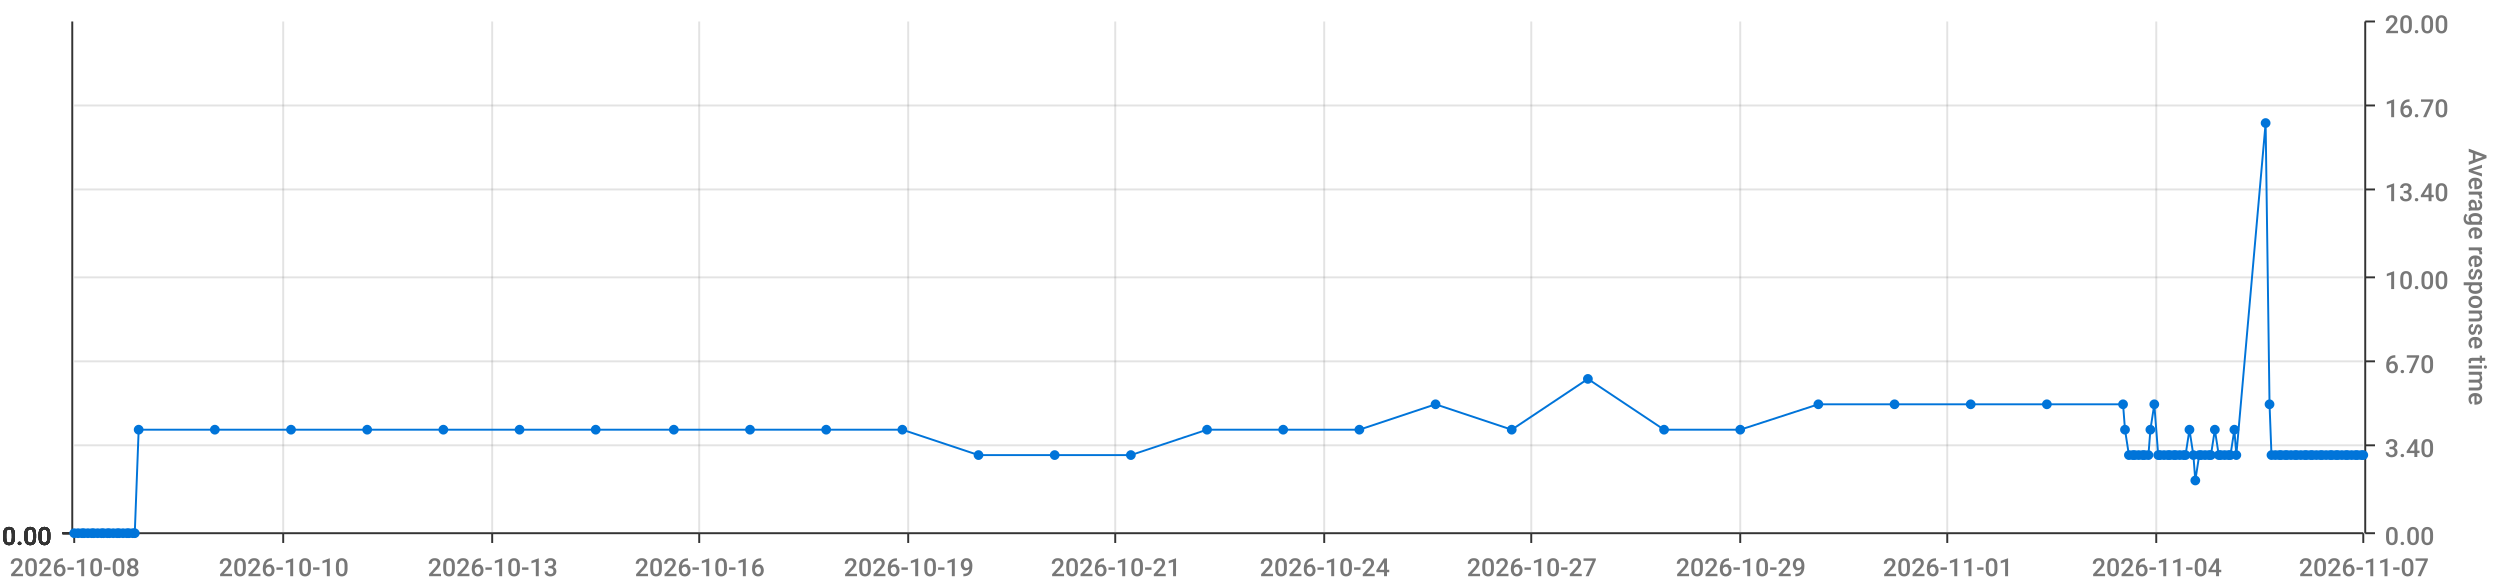
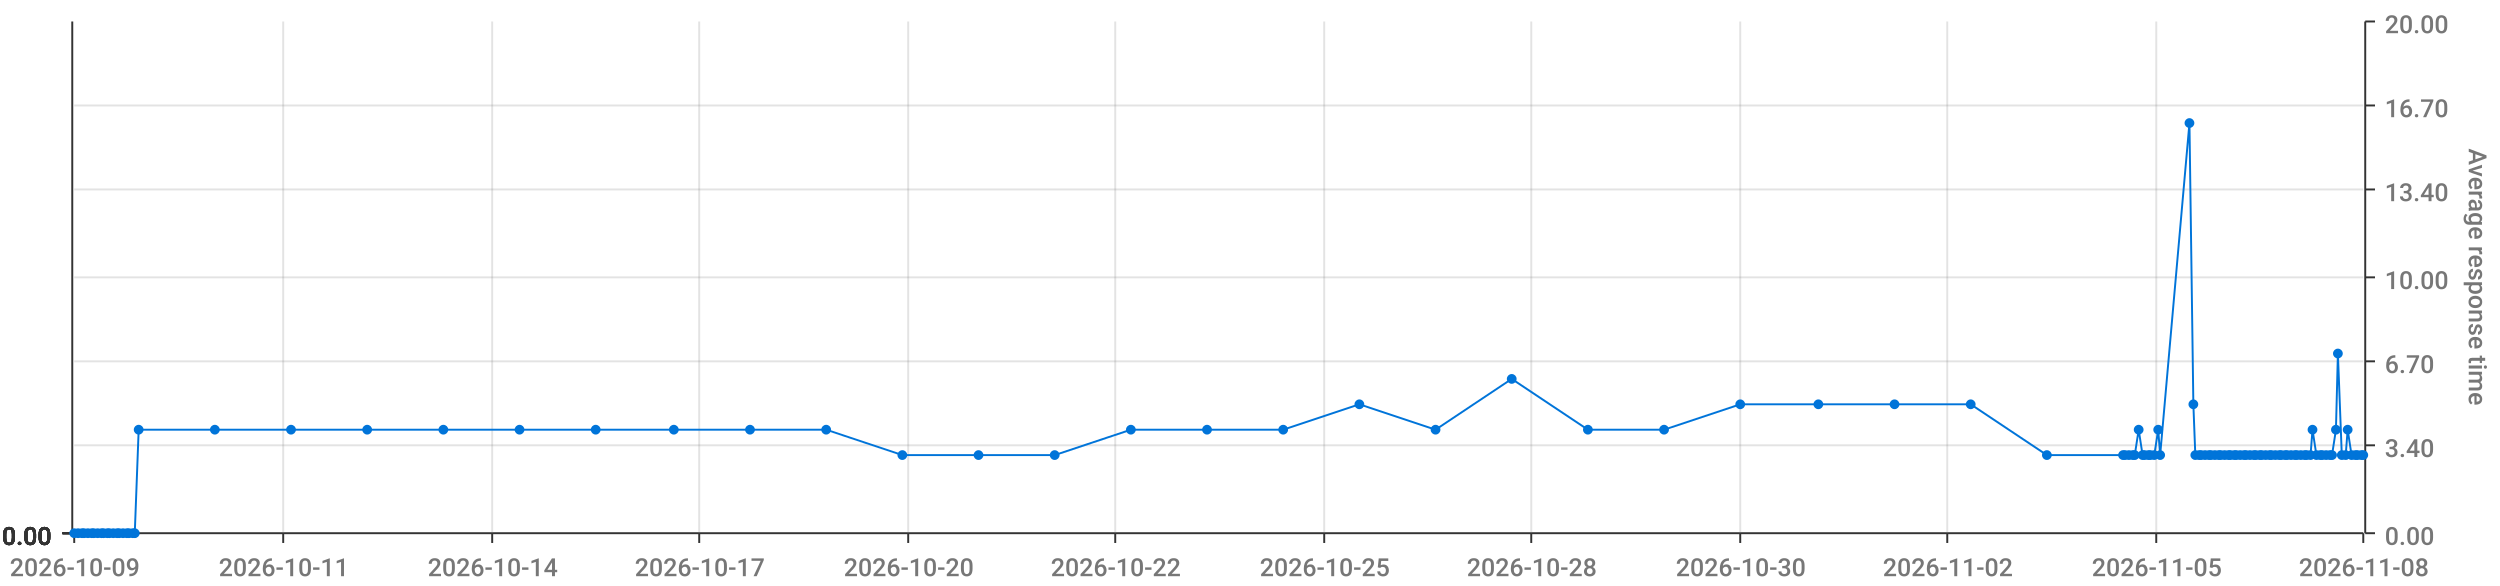
<svg xmlns="http://www.w3.org/2000/svg" viewBox="0 0 1280 300">
  <path d="M 0 0 L 1280 0 L 1280 300 L 0 300 L 0 0" style="stroke-width:0;stroke:rgba(255,255,255,1.0);fill:rgba(255,255,255,0.0)" />
  <path d="M 38 11 L 1210 11 L 1210 273 L 38 273 L 38 11" style="stroke-width:0;stroke:rgba(255,255,255,1.0);fill:rgba(255,255,255,0.0)" />
  <path d="M 38 273 L 1210 273" style="stroke-width:1;stroke:rgba(51,51,51,1.0);fill:rgba(255,255,255,0.0)" />
  <path d="M 38 273 L 38 278" style="stroke-width:1;stroke:rgba(51,51,51,1.0);fill:rgba(255,255,255,0.0)" />
-   <text x="5" y="295" style="stroke-width:0;stroke:none;fill:rgba(119,119,119,1.0);font-size:12.8px;font-family:'Roboto Medium',sans-serif">2026-10-08</text>
+   <text x="5" y="295" style="stroke-width:0;stroke:none;fill:rgba(119,119,119,1.0);font-size:12.8px;font-family:'Roboto Medium',sans-serif">2026-10-09</text>
  <path d="M 145 273 L 145 278" style="stroke-width:1;stroke:rgba(51,51,51,1.0);fill:rgba(255,255,255,0.0)" />
-   <text x="112" y="295" style="stroke-width:0;stroke:none;fill:rgba(119,119,119,1.0);font-size:12.8px;font-family:'Roboto Medium',sans-serif">2026-10-10</text>
+   <text x="112" y="295" style="stroke-width:0;stroke:none;fill:rgba(119,119,119,1.0);font-size:12.8px;font-family:'Roboto Medium',sans-serif">2026-10-11</text>
  <path d="M 252 273 L 252 278" style="stroke-width:1;stroke:rgba(51,51,51,1.0);fill:rgba(255,255,255,0.0)" />
-   <text x="219" y="295" style="stroke-width:0;stroke:none;fill:rgba(119,119,119,1.0);font-size:12.8px;font-family:'Roboto Medium',sans-serif">2026-10-13</text>
+   <text x="219" y="295" style="stroke-width:0;stroke:none;fill:rgba(119,119,119,1.0);font-size:12.8px;font-family:'Roboto Medium',sans-serif">2026-10-14</text>
  <path d="M 358 273 L 358 278" style="stroke-width:1;stroke:rgba(51,51,51,1.0);fill:rgba(255,255,255,0.0)" />
-   <text x="325" y="295" style="stroke-width:0;stroke:none;fill:rgba(119,119,119,1.0);font-size:12.8px;font-family:'Roboto Medium',sans-serif">2026-10-16</text>
+   <text x="325" y="295" style="stroke-width:0;stroke:none;fill:rgba(119,119,119,1.0);font-size:12.8px;font-family:'Roboto Medium',sans-serif">2026-10-17</text>
  <path d="M 465 273 L 465 278" style="stroke-width:1;stroke:rgba(51,51,51,1.0);fill:rgba(255,255,255,0.0)" />
-   <text x="432" y="295" style="stroke-width:0;stroke:none;fill:rgba(119,119,119,1.0);font-size:12.8px;font-family:'Roboto Medium',sans-serif">2026-10-19</text>
+   <text x="432" y="295" style="stroke-width:0;stroke:none;fill:rgba(119,119,119,1.0);font-size:12.8px;font-family:'Roboto Medium',sans-serif">2026-10-20</text>
  <path d="M 571 273 L 571 278" style="stroke-width:1;stroke:rgba(51,51,51,1.0);fill:rgba(255,255,255,0.0)" />
-   <text x="538" y="295" style="stroke-width:0;stroke:none;fill:rgba(119,119,119,1.0);font-size:12.8px;font-family:'Roboto Medium',sans-serif">2026-10-21</text>
+   <text x="538" y="295" style="stroke-width:0;stroke:none;fill:rgba(119,119,119,1.0);font-size:12.8px;font-family:'Roboto Medium',sans-serif">2026-10-22</text>
  <path d="M 678 273 L 678 278" style="stroke-width:1;stroke:rgba(51,51,51,1.0);fill:rgba(255,255,255,0.0)" />
-   <text x="645" y="295" style="stroke-width:0;stroke:none;fill:rgba(119,119,119,1.0);font-size:12.8px;font-family:'Roboto Medium',sans-serif">2026-10-24</text>
+   <text x="645" y="295" style="stroke-width:0;stroke:none;fill:rgba(119,119,119,1.0);font-size:12.8px;font-family:'Roboto Medium',sans-serif">2026-10-25</text>
  <path d="M 784 273 L 784 278" style="stroke-width:1;stroke:rgba(51,51,51,1.0);fill:rgba(255,255,255,0.0)" />
-   <text x="751" y="295" style="stroke-width:0;stroke:none;fill:rgba(119,119,119,1.0);font-size:12.8px;font-family:'Roboto Medium',sans-serif">2026-10-27</text>
+   <text x="751" y="295" style="stroke-width:0;stroke:none;fill:rgba(119,119,119,1.0);font-size:12.8px;font-family:'Roboto Medium',sans-serif">2026-10-28</text>
  <path d="M 891 273 L 891 278" style="stroke-width:1;stroke:rgba(51,51,51,1.0);fill:rgba(255,255,255,0.0)" />
-   <text x="858" y="295" style="stroke-width:0;stroke:none;fill:rgba(119,119,119,1.0);font-size:12.8px;font-family:'Roboto Medium',sans-serif">2026-10-29</text>
+   <text x="858" y="295" style="stroke-width:0;stroke:none;fill:rgba(119,119,119,1.0);font-size:12.8px;font-family:'Roboto Medium',sans-serif">2026-10-30</text>
  <path d="M 997 273 L 997 278" style="stroke-width:1;stroke:rgba(51,51,51,1.0);fill:rgba(255,255,255,0.0)" />
-   <text x="964" y="295" style="stroke-width:0;stroke:none;fill:rgba(119,119,119,1.0);font-size:12.8px;font-family:'Roboto Medium',sans-serif">2026-11-01</text>
+   <text x="964" y="295" style="stroke-width:0;stroke:none;fill:rgba(119,119,119,1.0);font-size:12.8px;font-family:'Roboto Medium',sans-serif">2026-11-02</text>
  <path d="M 1104 273 L 1104 278" style="stroke-width:1;stroke:rgba(51,51,51,1.0);fill:rgba(255,255,255,0.0)" />
-   <text x="1071" y="295" style="stroke-width:0;stroke:none;fill:rgba(119,119,119,1.0);font-size:12.8px;font-family:'Roboto Medium',sans-serif">2026-11-04</text>
+   <text x="1071" y="295" style="stroke-width:0;stroke:none;fill:rgba(119,119,119,1.0);font-size:12.8px;font-family:'Roboto Medium',sans-serif">2026-11-05</text>
  <path d="M 1210 273 L 1210 278" style="stroke-width:1;stroke:rgba(51,51,51,1.0);fill:rgba(255,255,255,0.0)" />
-   <text x="1177" y="295" style="stroke-width:0;stroke:none;fill:rgba(119,119,119,1.0);font-size:12.8px;font-family:'Roboto Medium',sans-serif">2026-11-07</text>
+   <text x="1177" y="295" style="stroke-width:0;stroke:none;fill:rgba(119,119,119,1.0);font-size:12.8px;font-family:'Roboto Medium',sans-serif">2026-11-08</text>
  <path d="M 145 273 L 145 11" style="stroke-width:1;stroke:rgba(119,119,119,0.2);fill:none" />
  <path d="M 252 273 L 252 11" style="stroke-width:1;stroke:rgba(119,119,119,0.2);fill:none" />
  <path d="M 358 273 L 358 11" style="stroke-width:1;stroke:rgba(119,119,119,0.2);fill:none" />
  <path d="M 465 273 L 465 11" style="stroke-width:1;stroke:rgba(119,119,119,0.2);fill:none" />
  <path d="M 571 273 L 571 11" style="stroke-width:1;stroke:rgba(119,119,119,0.2);fill:none" />
  <path d="M 678 273 L 678 11" style="stroke-width:1;stroke:rgba(119,119,119,0.2);fill:none" />
  <path d="M 784 273 L 784 11" style="stroke-width:1;stroke:rgba(119,119,119,0.2);fill:none" />
  <path d="M 891 273 L 891 11" style="stroke-width:1;stroke:rgba(119,119,119,0.2);fill:none" />
  <path d="M 997 273 L 997 11" style="stroke-width:1;stroke:rgba(119,119,119,0.2);fill:none" />
  <path d="M 1104 273 L 1104 11" style="stroke-width:1;stroke:rgba(119,119,119,0.2);fill:none" />
  <path d="M 1211 273 L 1211 11" style="stroke-width:1;stroke:rgba(51,51,51,1.0);fill:rgba(255,255,255,0.0)" />
  <path d="M 1211 273 L 1216 273" style="stroke-width:1;stroke:rgba(51,51,51,1.0);fill:rgba(255,255,255,0.0)" />
  <text x="1221" y="279" style="stroke-width:0;stroke:none;fill:rgba(119,119,119,1.0);font-size:12.8px;font-family:'Roboto Medium',sans-serif">0.00</text>
  <path d="M 1211 228 L 1216 228" style="stroke-width:1;stroke:rgba(51,51,51,1.0);fill:rgba(255,255,255,0.0)" />
  <text x="1221" y="234" style="stroke-width:0;stroke:none;fill:rgba(119,119,119,1.0);font-size:12.8px;font-family:'Roboto Medium',sans-serif">3.40</text>
  <path d="M 1211 185 L 1216 185" style="stroke-width:1;stroke:rgba(51,51,51,1.0);fill:rgba(255,255,255,0.0)" />
  <text x="1221" y="191" style="stroke-width:0;stroke:none;fill:rgba(119,119,119,1.0);font-size:12.8px;font-family:'Roboto Medium',sans-serif">6.70</text>
  <path d="M 1211 142 L 1216 142" style="stroke-width:1;stroke:rgba(51,51,51,1.0);fill:rgba(255,255,255,0.0)" />
  <text x="1221" y="148" style="stroke-width:0;stroke:none;fill:rgba(119,119,119,1.0);font-size:12.8px;font-family:'Roboto Medium',sans-serif">10.00</text>
  <path d="M 1211 97 L 1216 97" style="stroke-width:1;stroke:rgba(51,51,51,1.0);fill:rgba(255,255,255,0.0)" />
  <text x="1221" y="103" style="stroke-width:0;stroke:none;fill:rgba(119,119,119,1.0);font-size:12.8px;font-family:'Roboto Medium',sans-serif">13.40</text>
  <path d="M 1211 54 L 1216 54" style="stroke-width:1;stroke:rgba(51,51,51,1.0);fill:rgba(255,255,255,0.0)" />
  <text x="1221" y="60" style="stroke-width:0;stroke:none;fill:rgba(119,119,119,1.0);font-size:12.8px;font-family:'Roboto Medium',sans-serif">16.70</text>
  <path d="M 1211 11 L 1216 11" style="stroke-width:1;stroke:rgba(51,51,51,1.0);fill:rgba(255,255,255,0.0)" />
  <text x="1221" y="17" style="stroke-width:0;stroke:none;fill:rgba(119,119,119,1.0);font-size:12.8px;font-family:'Roboto Medium',sans-serif">20.00</text>
  <text x="1264" y="76" style="stroke-width:0;stroke:none;fill:rgba(119,119,119,1.0);font-size:12.8px;font-family:'Roboto Medium',sans-serif" transform="rotate(90.00,1264,76)">Average response time</text>
  <path d="M 38 273 L 1210 273" style="stroke-width:0;stroke:rgba(255,255,255,0.0);fill:none" />
  <path d="M 38 228 L 1210 228" style="stroke-width:1;stroke:rgba(119,119,119,0.2);fill:none" />
  <path d="M 38 185 L 1210 185" style="stroke-width:1;stroke:rgba(119,119,119,0.2);fill:none" />
  <path d="M 38 142 L 1210 142" style="stroke-width:1;stroke:rgba(119,119,119,0.2);fill:none" />
  <path d="M 38 97 L 1210 97" style="stroke-width:1;stroke:rgba(119,119,119,0.2);fill:none" />
  <path d="M 38 54 L 1210 54" style="stroke-width:1;stroke:rgba(119,119,119,0.2);fill:none" />
  <path d="M 37 273 L 37 11" style="stroke-width:1;stroke:rgba(51,51,51,1.0);fill:rgba(255,255,255,0.0)" />
  <path d="M 37 273 L 32 273" style="stroke-width:1;stroke:rgba(51,51,51,1.0);fill:rgba(255,255,255,0.0)" />
  <text x="1" y="279" style="stroke-width:0;stroke:none;fill:rgba(51,51,51,1.0);font-size:12.8px;font-family:'Roboto Medium',sans-serif">0.00</text>
  <path d="M 37 273 L 32 273" style="stroke-width:1;stroke:rgba(51,51,51,1.0);fill:rgba(255,255,255,0.0)" />
  <text x="1" y="279" style="stroke-width:0;stroke:none;fill:rgba(51,51,51,1.0);font-size:12.8px;font-family:'Roboto Medium',sans-serif">0.00</text>
  <path d="M 37 273 L 32 273" style="stroke-width:1;stroke:rgba(51,51,51,1.0);fill:rgba(255,255,255,0.0)" />
  <text x="1" y="279" style="stroke-width:0;stroke:none;fill:rgba(51,51,51,1.0);font-size:12.8px;font-family:'Roboto Medium',sans-serif">0.00</text>
  <path d="M 37 273 L 32 273" style="stroke-width:1;stroke:rgba(51,51,51,1.0);fill:rgba(255,255,255,0.0)" />
  <text x="1" y="279" style="stroke-width:0;stroke:none;fill:rgba(51,51,51,1.0);font-size:12.8px;font-family:'Roboto Medium',sans-serif">0.00</text>
  <path d="M 37 273 L 32 273" style="stroke-width:1;stroke:rgba(51,51,51,1.0);fill:rgba(255,255,255,0.0)" />
  <text x="1" y="279" style="stroke-width:0;stroke:none;fill:rgba(51,51,51,1.0);font-size:12.8px;font-family:'Roboto Medium',sans-serif">0.00</text>
  <path d="M 37 273 L 32 273" style="stroke-width:1;stroke:rgba(51,51,51,1.0);fill:rgba(255,255,255,0.0)" />
  <text x="1" y="279" style="stroke-width:0;stroke:none;fill:rgba(51,51,51,1.0);font-size:12.8px;font-family:'Roboto Medium',sans-serif">0.00</text>
  <path d="M 37 273 L 32 273" style="stroke-width:1;stroke:rgba(51,51,51,1.0);fill:rgba(255,255,255,0.0)" />
  <text x="1" y="279" style="stroke-width:0;stroke:none;fill:rgba(51,51,51,1.0);font-size:12.8px;font-family:'Roboto Medium',sans-serif">0.00</text>
  <path d="M 38 273 L 1210 273" style="stroke-width:0;stroke:rgba(255,255,255,0.0);fill:none" />
  <path d="M 38 273 L 1210 273" style="stroke-width:0;stroke:rgba(255,255,255,0.0);fill:none" />
  <path d="M 38 273 L 1210 273" style="stroke-width:0;stroke:rgba(255,255,255,0.0);fill:none" />
  <path d="M 38 273 L 1210 273" style="stroke-width:0;stroke:rgba(255,255,255,0.0);fill:none" />
  <path d="M 38 273 L 1210 273" style="stroke-width:0;stroke:rgba(255,255,255,0.0);fill:none" />
  <path d="M 38 273 L 1210 273" style="stroke-width:0;stroke:rgba(255,255,255,0.0);fill:none" />
-   <path d="M 38 273 L 40 273 L 42 273 L 43 273 L 45 273 L 47 273 L 48 273 L 50 273 L 52 273 L 53 273 L 55 273 L 56 273 L 58 273 L 60 273 L 61 273 L 63 273 L 65 273 L 66 273 L 68 273 L 69 273 L 71 220 L 110 220 L 149 220 L 188 220 L 227 220 L 266 220 L 305 220 L 345 220 L 384 220 L 423 220 L 462 220 L 501 233 L 540 233 L 579 233 L 618 220 L 657 220 L 696 220 L 735 207 L 774 220 L 813 194 L 852 220 L 891 220 L 931 207 L 970 207 L 1009 207 L 1048 207 L 1087 207 L 1088 220 L 1090 233 L 1092 233 L 1093 233 L 1095 233 L 1097 233 L 1098 233 L 1100 233 L 1101 220 L 1103 207 L 1105 233 L 1106 233 L 1108 233 L 1110 233 L 1111 233 L 1113 233 L 1114 233 L 1116 233 L 1118 233 L 1119 233 L 1121 220 L 1123 233 L 1124 246 L 1126 233 L 1127 233 L 1129 233 L 1131 233 L 1132 233 L 1134 220 L 1136 233 L 1137 233 L 1139 233 L 1141 233 L 1142 233 L 1144 220 L 1145 233 L 1160 63 L 1162 207 L 1163 233 L 1165 233 L 1167 233 L 1168 233 L 1170 233 L 1171 233 L 1173 233 L 1175 233 L 1176 233 L 1178 233 L 1180 233 L 1181 233 L 1183 233 L 1184 233 L 1186 233 L 1188 233 L 1189 233 L 1191 233 L 1193 233 L 1194 233 L 1196 233 L 1197 233 L 1199 233 L 1201 233 L 1202 233 L 1204 233 L 1206 233 L 1207 233 L 1209 233 L 1210 233" style="stroke-width:1;stroke:rgba(0,116,217,1.0);fill:rgba(255,255,255,0.0)" />
+   <path d="M 38 273 L 40 273 L 42 273 L 43 273 L 45 273 L 47 273 L 48 273 L 50 273 L 52 273 L 53 273 L 55 273 L 56 273 L 58 273 L 60 273 L 61 273 L 63 273 L 65 273 L 66 273 L 68 273 L 69 273 L 71 220 L 110 220 L 149 220 L 188 220 L 227 220 L 266 220 L 305 220 L 345 220 L 384 220 L 423 220 L 462 233 L 501 233 L 540 233 L 579 220 L 618 220 L 657 220 L 696 207 L 735 220 L 774 194 L 813 220 L 852 220 L 891 207 L 931 207 L 970 207 L 1009 207 L 1048 233 L 1087 233 L 1088 233 L 1090 233 L 1092 233 L 1093 233 L 1095 220 L 1097 233 L 1098 233 L 1100 233 L 1101 233 L 1103 233 L 1105 220 L 1106 233 L 1121 63 L 1123 207 L 1124 233 L 1126 233 L 1127 233 L 1129 233 L 1131 233 L 1132 233 L 1134 233 L 1136 233 L 1137 233 L 1139 233 L 1141 233 L 1142 233 L 1144 233 L 1145 233 L 1147 233 L 1149 233 L 1150 233 L 1152 233 L 1154 233 L 1155 233 L 1157 233 L 1158 233 L 1160 233 L 1162 233 L 1163 233 L 1165 233 L 1167 233 L 1168 233 L 1170 233 L 1171 233 L 1173 233 L 1175 233 L 1176 233 L 1178 233 L 1180 233 L 1181 233 L 1183 233 L 1184 220 L 1186 233 L 1188 233 L 1189 233 L 1191 233 L 1193 233 L 1194 233 L 1196 220 L 1197 181 L 1199 233 L 1201 233 L 1202 220 L 1204 233 L 1206 233 L 1207 233 L 1209 233 L 1210 233" style="stroke-width:1;stroke:rgba(0,116,217,1.0);fill:rgba(255,255,255,0.0)" />
  <circle cx="38" cy="273" r="2" style="stroke-width:1;stroke:rgba(0,116,217,1.0);fill:rgba(0,116,217,1.0)" />
  <path d="" style="stroke-width:1;stroke:rgba(0,116,217,1.0);fill:rgba(0,116,217,1.0)" />
  <circle cx="40" cy="273" r="2" style="stroke-width:1;stroke:rgba(0,116,217,1.0);fill:rgba(0,116,217,1.0)" />
  <path d="" style="stroke-width:1;stroke:rgba(0,116,217,1.0);fill:rgba(0,116,217,1.0)" />
  <circle cx="42" cy="273" r="2" style="stroke-width:1;stroke:rgba(0,116,217,1.0);fill:rgba(0,116,217,1.0)" />
  <path d="" style="stroke-width:1;stroke:rgba(0,116,217,1.0);fill:rgba(0,116,217,1.0)" />
  <circle cx="43" cy="273" r="2" style="stroke-width:1;stroke:rgba(0,116,217,1.0);fill:rgba(0,116,217,1.0)" />
  <path d="" style="stroke-width:1;stroke:rgba(0,116,217,1.0);fill:rgba(0,116,217,1.0)" />
  <circle cx="45" cy="273" r="2" style="stroke-width:1;stroke:rgba(0,116,217,1.0);fill:rgba(0,116,217,1.0)" />
  <path d="" style="stroke-width:1;stroke:rgba(0,116,217,1.0);fill:rgba(0,116,217,1.0)" />
  <circle cx="47" cy="273" r="2" style="stroke-width:1;stroke:rgba(0,116,217,1.0);fill:rgba(0,116,217,1.0)" />
  <path d="" style="stroke-width:1;stroke:rgba(0,116,217,1.0);fill:rgba(0,116,217,1.0)" />
  <circle cx="48" cy="273" r="2" style="stroke-width:1;stroke:rgba(0,116,217,1.0);fill:rgba(0,116,217,1.0)" />
  <path d="" style="stroke-width:1;stroke:rgba(0,116,217,1.0);fill:rgba(0,116,217,1.0)" />
  <circle cx="50" cy="273" r="2" style="stroke-width:1;stroke:rgba(0,116,217,1.0);fill:rgba(0,116,217,1.0)" />
  <path d="" style="stroke-width:1;stroke:rgba(0,116,217,1.0);fill:rgba(0,116,217,1.0)" />
  <circle cx="52" cy="273" r="2" style="stroke-width:1;stroke:rgba(0,116,217,1.0);fill:rgba(0,116,217,1.0)" />
  <path d="" style="stroke-width:1;stroke:rgba(0,116,217,1.0);fill:rgba(0,116,217,1.0)" />
  <circle cx="53" cy="273" r="2" style="stroke-width:1;stroke:rgba(0,116,217,1.0);fill:rgba(0,116,217,1.0)" />
  <path d="" style="stroke-width:1;stroke:rgba(0,116,217,1.0);fill:rgba(0,116,217,1.0)" />
  <circle cx="55" cy="273" r="2" style="stroke-width:1;stroke:rgba(0,116,217,1.0);fill:rgba(0,116,217,1.0)" />
  <path d="" style="stroke-width:1;stroke:rgba(0,116,217,1.0);fill:rgba(0,116,217,1.0)" />
  <circle cx="56" cy="273" r="2" style="stroke-width:1;stroke:rgba(0,116,217,1.0);fill:rgba(0,116,217,1.0)" />
  <path d="" style="stroke-width:1;stroke:rgba(0,116,217,1.0);fill:rgba(0,116,217,1.0)" />
  <circle cx="58" cy="273" r="2" style="stroke-width:1;stroke:rgba(0,116,217,1.0);fill:rgba(0,116,217,1.0)" />
  <path d="" style="stroke-width:1;stroke:rgba(0,116,217,1.0);fill:rgba(0,116,217,1.0)" />
  <circle cx="60" cy="273" r="2" style="stroke-width:1;stroke:rgba(0,116,217,1.0);fill:rgba(0,116,217,1.0)" />
  <path d="" style="stroke-width:1;stroke:rgba(0,116,217,1.0);fill:rgba(0,116,217,1.0)" />
  <circle cx="61" cy="273" r="2" style="stroke-width:1;stroke:rgba(0,116,217,1.0);fill:rgba(0,116,217,1.0)" />
  <path d="" style="stroke-width:1;stroke:rgba(0,116,217,1.0);fill:rgba(0,116,217,1.0)" />
  <circle cx="63" cy="273" r="2" style="stroke-width:1;stroke:rgba(0,116,217,1.0);fill:rgba(0,116,217,1.0)" />
  <path d="" style="stroke-width:1;stroke:rgba(0,116,217,1.0);fill:rgba(0,116,217,1.0)" />
  <circle cx="65" cy="273" r="2" style="stroke-width:1;stroke:rgba(0,116,217,1.0);fill:rgba(0,116,217,1.0)" />
  <path d="" style="stroke-width:1;stroke:rgba(0,116,217,1.0);fill:rgba(0,116,217,1.0)" />
  <circle cx="66" cy="273" r="2" style="stroke-width:1;stroke:rgba(0,116,217,1.0);fill:rgba(0,116,217,1.0)" />
  <path d="" style="stroke-width:1;stroke:rgba(0,116,217,1.0);fill:rgba(0,116,217,1.0)" />
  <circle cx="68" cy="273" r="2" style="stroke-width:1;stroke:rgba(0,116,217,1.0);fill:rgba(0,116,217,1.0)" />
  <path d="" style="stroke-width:1;stroke:rgba(0,116,217,1.0);fill:rgba(0,116,217,1.0)" />
  <circle cx="69" cy="273" r="2" style="stroke-width:1;stroke:rgba(0,116,217,1.0);fill:rgba(0,116,217,1.0)" />
  <path d="" style="stroke-width:1;stroke:rgba(0,116,217,1.0);fill:rgba(0,116,217,1.0)" />
  <circle cx="71" cy="220" r="2" style="stroke-width:1;stroke:rgba(0,116,217,1.0);fill:rgba(0,116,217,1.0)" />
  <path d="" style="stroke-width:1;stroke:rgba(0,116,217,1.0);fill:rgba(0,116,217,1.0)" />
  <circle cx="110" cy="220" r="2" style="stroke-width:1;stroke:rgba(0,116,217,1.0);fill:rgba(0,116,217,1.0)" />
  <path d="" style="stroke-width:1;stroke:rgba(0,116,217,1.0);fill:rgba(0,116,217,1.0)" />
  <circle cx="149" cy="220" r="2" style="stroke-width:1;stroke:rgba(0,116,217,1.0);fill:rgba(0,116,217,1.0)" />
  <path d="" style="stroke-width:1;stroke:rgba(0,116,217,1.0);fill:rgba(0,116,217,1.0)" />
  <circle cx="188" cy="220" r="2" style="stroke-width:1;stroke:rgba(0,116,217,1.0);fill:rgba(0,116,217,1.0)" />
  <path d="" style="stroke-width:1;stroke:rgba(0,116,217,1.0);fill:rgba(0,116,217,1.0)" />
  <circle cx="227" cy="220" r="2" style="stroke-width:1;stroke:rgba(0,116,217,1.0);fill:rgba(0,116,217,1.0)" />
  <path d="" style="stroke-width:1;stroke:rgba(0,116,217,1.0);fill:rgba(0,116,217,1.0)" />
  <circle cx="266" cy="220" r="2" style="stroke-width:1;stroke:rgba(0,116,217,1.0);fill:rgba(0,116,217,1.0)" />
  <path d="" style="stroke-width:1;stroke:rgba(0,116,217,1.0);fill:rgba(0,116,217,1.0)" />
  <circle cx="305" cy="220" r="2" style="stroke-width:1;stroke:rgba(0,116,217,1.0);fill:rgba(0,116,217,1.0)" />
  <path d="" style="stroke-width:1;stroke:rgba(0,116,217,1.0);fill:rgba(0,116,217,1.0)" />
  <circle cx="345" cy="220" r="2" style="stroke-width:1;stroke:rgba(0,116,217,1.0);fill:rgba(0,116,217,1.0)" />
  <path d="" style="stroke-width:1;stroke:rgba(0,116,217,1.0);fill:rgba(0,116,217,1.0)" />
  <circle cx="384" cy="220" r="2" style="stroke-width:1;stroke:rgba(0,116,217,1.0);fill:rgba(0,116,217,1.0)" />
  <path d="" style="stroke-width:1;stroke:rgba(0,116,217,1.0);fill:rgba(0,116,217,1.0)" />
  <circle cx="423" cy="220" r="2" style="stroke-width:1;stroke:rgba(0,116,217,1.0);fill:rgba(0,116,217,1.0)" />
  <path d="" style="stroke-width:1;stroke:rgba(0,116,217,1.0);fill:rgba(0,116,217,1.0)" />
-   <circle cx="462" cy="220" r="2" style="stroke-width:1;stroke:rgba(0,116,217,1.0);fill:rgba(0,116,217,1.0)" />
+   <circle cx="462" cy="233" r="2" style="stroke-width:1;stroke:rgba(0,116,217,1.0);fill:rgba(0,116,217,1.0)" />
  <path d="" style="stroke-width:1;stroke:rgba(0,116,217,1.0);fill:rgba(0,116,217,1.0)" />
  <circle cx="501" cy="233" r="2" style="stroke-width:1;stroke:rgba(0,116,217,1.0);fill:rgba(0,116,217,1.0)" />
  <path d="" style="stroke-width:1;stroke:rgba(0,116,217,1.0);fill:rgba(0,116,217,1.0)" />
  <circle cx="540" cy="233" r="2" style="stroke-width:1;stroke:rgba(0,116,217,1.0);fill:rgba(0,116,217,1.0)" />
  <path d="" style="stroke-width:1;stroke:rgba(0,116,217,1.0);fill:rgba(0,116,217,1.0)" />
-   <circle cx="579" cy="233" r="2" style="stroke-width:1;stroke:rgba(0,116,217,1.0);fill:rgba(0,116,217,1.0)" />
+   <circle cx="579" cy="220" r="2" style="stroke-width:1;stroke:rgba(0,116,217,1.0);fill:rgba(0,116,217,1.0)" />
  <path d="" style="stroke-width:1;stroke:rgba(0,116,217,1.0);fill:rgba(0,116,217,1.0)" />
  <circle cx="618" cy="220" r="2" style="stroke-width:1;stroke:rgba(0,116,217,1.0);fill:rgba(0,116,217,1.0)" />
  <path d="" style="stroke-width:1;stroke:rgba(0,116,217,1.0);fill:rgba(0,116,217,1.0)" />
  <circle cx="657" cy="220" r="2" style="stroke-width:1;stroke:rgba(0,116,217,1.0);fill:rgba(0,116,217,1.0)" />
  <path d="" style="stroke-width:1;stroke:rgba(0,116,217,1.0);fill:rgba(0,116,217,1.0)" />
-   <circle cx="696" cy="220" r="2" style="stroke-width:1;stroke:rgba(0,116,217,1.0);fill:rgba(0,116,217,1.0)" />
-   <path d="" style="stroke-width:1;stroke:rgba(0,116,217,1.0);fill:rgba(0,116,217,1.0)" />
-   <circle cx="735" cy="207" r="2" style="stroke-width:1;stroke:rgba(0,116,217,1.0);fill:rgba(0,116,217,1.0)" />
-   <path d="" style="stroke-width:1;stroke:rgba(0,116,217,1.0);fill:rgba(0,116,217,1.0)" />
-   <circle cx="774" cy="220" r="2" style="stroke-width:1;stroke:rgba(0,116,217,1.0);fill:rgba(0,116,217,1.0)" />
-   <path d="" style="stroke-width:1;stroke:rgba(0,116,217,1.0);fill:rgba(0,116,217,1.0)" />
-   <circle cx="813" cy="194" r="2" style="stroke-width:1;stroke:rgba(0,116,217,1.0);fill:rgba(0,116,217,1.0)" />
+   <circle cx="696" cy="207" r="2" style="stroke-width:1;stroke:rgba(0,116,217,1.0);fill:rgba(0,116,217,1.0)" />
+   <path d="" style="stroke-width:1;stroke:rgba(0,116,217,1.0);fill:rgba(0,116,217,1.0)" />
+   <circle cx="735" cy="220" r="2" style="stroke-width:1;stroke:rgba(0,116,217,1.0);fill:rgba(0,116,217,1.0)" />
+   <path d="" style="stroke-width:1;stroke:rgba(0,116,217,1.0);fill:rgba(0,116,217,1.0)" />
+   <circle cx="774" cy="194" r="2" style="stroke-width:1;stroke:rgba(0,116,217,1.0);fill:rgba(0,116,217,1.0)" />
+   <path d="" style="stroke-width:1;stroke:rgba(0,116,217,1.0);fill:rgba(0,116,217,1.0)" />
+   <circle cx="813" cy="220" r="2" style="stroke-width:1;stroke:rgba(0,116,217,1.0);fill:rgba(0,116,217,1.0)" />
  <path d="" style="stroke-width:1;stroke:rgba(0,116,217,1.0);fill:rgba(0,116,217,1.0)" />
  <circle cx="852" cy="220" r="2" style="stroke-width:1;stroke:rgba(0,116,217,1.0);fill:rgba(0,116,217,1.0)" />
  <path d="" style="stroke-width:1;stroke:rgba(0,116,217,1.0);fill:rgba(0,116,217,1.0)" />
-   <circle cx="891" cy="220" r="2" style="stroke-width:1;stroke:rgba(0,116,217,1.0);fill:rgba(0,116,217,1.0)" />
+   <circle cx="891" cy="207" r="2" style="stroke-width:1;stroke:rgba(0,116,217,1.0);fill:rgba(0,116,217,1.0)" />
  <path d="" style="stroke-width:1;stroke:rgba(0,116,217,1.0);fill:rgba(0,116,217,1.0)" />
  <circle cx="931" cy="207" r="2" style="stroke-width:1;stroke:rgba(0,116,217,1.0);fill:rgba(0,116,217,1.0)" />
  <path d="" style="stroke-width:1;stroke:rgba(0,116,217,1.0);fill:rgba(0,116,217,1.0)" />
  <circle cx="970" cy="207" r="2" style="stroke-width:1;stroke:rgba(0,116,217,1.0);fill:rgba(0,116,217,1.0)" />
  <path d="" style="stroke-width:1;stroke:rgba(0,116,217,1.0);fill:rgba(0,116,217,1.0)" />
  <circle cx="1009" cy="207" r="2" style="stroke-width:1;stroke:rgba(0,116,217,1.0);fill:rgba(0,116,217,1.0)" />
  <path d="" style="stroke-width:1;stroke:rgba(0,116,217,1.0);fill:rgba(0,116,217,1.0)" />
-   <circle cx="1048" cy="207" r="2" style="stroke-width:1;stroke:rgba(0,116,217,1.0);fill:rgba(0,116,217,1.0)" />
-   <path d="" style="stroke-width:1;stroke:rgba(0,116,217,1.0);fill:rgba(0,116,217,1.0)" />
-   <circle cx="1087" cy="207" r="2" style="stroke-width:1;stroke:rgba(0,116,217,1.0);fill:rgba(0,116,217,1.0)" />
-   <path d="" style="stroke-width:1;stroke:rgba(0,116,217,1.0);fill:rgba(0,116,217,1.0)" />
-   <circle cx="1088" cy="220" r="2" style="stroke-width:1;stroke:rgba(0,116,217,1.0);fill:rgba(0,116,217,1.0)" />
+   <circle cx="1048" cy="233" r="2" style="stroke-width:1;stroke:rgba(0,116,217,1.0);fill:rgba(0,116,217,1.0)" />
+   <path d="" style="stroke-width:1;stroke:rgba(0,116,217,1.0);fill:rgba(0,116,217,1.0)" />
+   <circle cx="1087" cy="233" r="2" style="stroke-width:1;stroke:rgba(0,116,217,1.0);fill:rgba(0,116,217,1.0)" />
+   <path d="" style="stroke-width:1;stroke:rgba(0,116,217,1.0);fill:rgba(0,116,217,1.0)" />
+   <circle cx="1088" cy="233" r="2" style="stroke-width:1;stroke:rgba(0,116,217,1.0);fill:rgba(0,116,217,1.0)" />
  <path d="" style="stroke-width:1;stroke:rgba(0,116,217,1.0);fill:rgba(0,116,217,1.0)" />
  <circle cx="1090" cy="233" r="2" style="stroke-width:1;stroke:rgba(0,116,217,1.0);fill:rgba(0,116,217,1.0)" />
  <path d="" style="stroke-width:1;stroke:rgba(0,116,217,1.0);fill:rgba(0,116,217,1.0)" />
  <circle cx="1092" cy="233" r="2" style="stroke-width:1;stroke:rgba(0,116,217,1.0);fill:rgba(0,116,217,1.0)" />
  <path d="" style="stroke-width:1;stroke:rgba(0,116,217,1.0);fill:rgba(0,116,217,1.0)" />
  <circle cx="1093" cy="233" r="2" style="stroke-width:1;stroke:rgba(0,116,217,1.0);fill:rgba(0,116,217,1.0)" />
  <path d="" style="stroke-width:1;stroke:rgba(0,116,217,1.0);fill:rgba(0,116,217,1.0)" />
-   <circle cx="1095" cy="233" r="2" style="stroke-width:1;stroke:rgba(0,116,217,1.0);fill:rgba(0,116,217,1.0)" />
+   <circle cx="1095" cy="220" r="2" style="stroke-width:1;stroke:rgba(0,116,217,1.0);fill:rgba(0,116,217,1.0)" />
  <path d="" style="stroke-width:1;stroke:rgba(0,116,217,1.0);fill:rgba(0,116,217,1.0)" />
  <circle cx="1097" cy="233" r="2" style="stroke-width:1;stroke:rgba(0,116,217,1.0);fill:rgba(0,116,217,1.0)" />
  <path d="" style="stroke-width:1;stroke:rgba(0,116,217,1.0);fill:rgba(0,116,217,1.0)" />
  <circle cx="1098" cy="233" r="2" style="stroke-width:1;stroke:rgba(0,116,217,1.0);fill:rgba(0,116,217,1.0)" />
  <path d="" style="stroke-width:1;stroke:rgba(0,116,217,1.0);fill:rgba(0,116,217,1.0)" />
  <circle cx="1100" cy="233" r="2" style="stroke-width:1;stroke:rgba(0,116,217,1.0);fill:rgba(0,116,217,1.0)" />
  <path d="" style="stroke-width:1;stroke:rgba(0,116,217,1.0);fill:rgba(0,116,217,1.0)" />
-   <circle cx="1101" cy="220" r="2" style="stroke-width:1;stroke:rgba(0,116,217,1.0);fill:rgba(0,116,217,1.0)" />
-   <path d="" style="stroke-width:1;stroke:rgba(0,116,217,1.0);fill:rgba(0,116,217,1.0)" />
-   <circle cx="1103" cy="207" r="2" style="stroke-width:1;stroke:rgba(0,116,217,1.0);fill:rgba(0,116,217,1.0)" />
-   <path d="" style="stroke-width:1;stroke:rgba(0,116,217,1.0);fill:rgba(0,116,217,1.0)" />
-   <circle cx="1105" cy="233" r="2" style="stroke-width:1;stroke:rgba(0,116,217,1.0);fill:rgba(0,116,217,1.0)" />
+   <circle cx="1101" cy="233" r="2" style="stroke-width:1;stroke:rgba(0,116,217,1.0);fill:rgba(0,116,217,1.0)" />
+   <path d="" style="stroke-width:1;stroke:rgba(0,116,217,1.0);fill:rgba(0,116,217,1.0)" />
+   <circle cx="1103" cy="233" r="2" style="stroke-width:1;stroke:rgba(0,116,217,1.0);fill:rgba(0,116,217,1.0)" />
+   <path d="" style="stroke-width:1;stroke:rgba(0,116,217,1.0);fill:rgba(0,116,217,1.0)" />
+   <circle cx="1105" cy="220" r="2" style="stroke-width:1;stroke:rgba(0,116,217,1.0);fill:rgba(0,116,217,1.0)" />
  <path d="" style="stroke-width:1;stroke:rgba(0,116,217,1.0);fill:rgba(0,116,217,1.0)" />
  <circle cx="1106" cy="233" r="2" style="stroke-width:1;stroke:rgba(0,116,217,1.0);fill:rgba(0,116,217,1.0)" />
  <path d="" style="stroke-width:1;stroke:rgba(0,116,217,1.0);fill:rgba(0,116,217,1.0)" />
-   <circle cx="1108" cy="233" r="2" style="stroke-width:1;stroke:rgba(0,116,217,1.0);fill:rgba(0,116,217,1.0)" />
-   <path d="" style="stroke-width:1;stroke:rgba(0,116,217,1.0);fill:rgba(0,116,217,1.0)" />
-   <circle cx="1110" cy="233" r="2" style="stroke-width:1;stroke:rgba(0,116,217,1.0);fill:rgba(0,116,217,1.0)" />
-   <path d="" style="stroke-width:1;stroke:rgba(0,116,217,1.0);fill:rgba(0,116,217,1.0)" />
-   <circle cx="1111" cy="233" r="2" style="stroke-width:1;stroke:rgba(0,116,217,1.0);fill:rgba(0,116,217,1.0)" />
-   <path d="" style="stroke-width:1;stroke:rgba(0,116,217,1.0);fill:rgba(0,116,217,1.0)" />
-   <circle cx="1113" cy="233" r="2" style="stroke-width:1;stroke:rgba(0,116,217,1.0);fill:rgba(0,116,217,1.0)" />
-   <path d="" style="stroke-width:1;stroke:rgba(0,116,217,1.0);fill:rgba(0,116,217,1.0)" />
-   <circle cx="1114" cy="233" r="2" style="stroke-width:1;stroke:rgba(0,116,217,1.0);fill:rgba(0,116,217,1.0)" />
-   <path d="" style="stroke-width:1;stroke:rgba(0,116,217,1.0);fill:rgba(0,116,217,1.0)" />
-   <circle cx="1116" cy="233" r="2" style="stroke-width:1;stroke:rgba(0,116,217,1.0);fill:rgba(0,116,217,1.0)" />
-   <path d="" style="stroke-width:1;stroke:rgba(0,116,217,1.0);fill:rgba(0,116,217,1.0)" />
-   <circle cx="1118" cy="233" r="2" style="stroke-width:1;stroke:rgba(0,116,217,1.0);fill:rgba(0,116,217,1.0)" />
-   <path d="" style="stroke-width:1;stroke:rgba(0,116,217,1.0);fill:rgba(0,116,217,1.0)" />
-   <circle cx="1119" cy="233" r="2" style="stroke-width:1;stroke:rgba(0,116,217,1.0);fill:rgba(0,116,217,1.0)" />
-   <path d="" style="stroke-width:1;stroke:rgba(0,116,217,1.0);fill:rgba(0,116,217,1.0)" />
-   <circle cx="1121" cy="220" r="2" style="stroke-width:1;stroke:rgba(0,116,217,1.0);fill:rgba(0,116,217,1.0)" />
-   <path d="" style="stroke-width:1;stroke:rgba(0,116,217,1.0);fill:rgba(0,116,217,1.0)" />
-   <circle cx="1123" cy="233" r="2" style="stroke-width:1;stroke:rgba(0,116,217,1.0);fill:rgba(0,116,217,1.0)" />
-   <path d="" style="stroke-width:1;stroke:rgba(0,116,217,1.0);fill:rgba(0,116,217,1.0)" />
-   <circle cx="1124" cy="246" r="2" style="stroke-width:1;stroke:rgba(0,116,217,1.0);fill:rgba(0,116,217,1.0)" />
+   <circle cx="1121" cy="63" r="2" style="stroke-width:1;stroke:rgba(0,116,217,1.0);fill:rgba(0,116,217,1.0)" />
+   <path d="" style="stroke-width:1;stroke:rgba(0,116,217,1.0);fill:rgba(0,116,217,1.0)" />
+   <circle cx="1123" cy="207" r="2" style="stroke-width:1;stroke:rgba(0,116,217,1.0);fill:rgba(0,116,217,1.0)" />
+   <path d="" style="stroke-width:1;stroke:rgba(0,116,217,1.0);fill:rgba(0,116,217,1.0)" />
+   <circle cx="1124" cy="233" r="2" style="stroke-width:1;stroke:rgba(0,116,217,1.0);fill:rgba(0,116,217,1.0)" />
  <path d="" style="stroke-width:1;stroke:rgba(0,116,217,1.0);fill:rgba(0,116,217,1.0)" />
  <circle cx="1126" cy="233" r="2" style="stroke-width:1;stroke:rgba(0,116,217,1.0);fill:rgba(0,116,217,1.0)" />
  <path d="" style="stroke-width:1;stroke:rgba(0,116,217,1.0);fill:rgba(0,116,217,1.0)" />
  <circle cx="1127" cy="233" r="2" style="stroke-width:1;stroke:rgba(0,116,217,1.0);fill:rgba(0,116,217,1.0)" />
  <path d="" style="stroke-width:1;stroke:rgba(0,116,217,1.0);fill:rgba(0,116,217,1.0)" />
  <circle cx="1129" cy="233" r="2" style="stroke-width:1;stroke:rgba(0,116,217,1.0);fill:rgba(0,116,217,1.0)" />
  <path d="" style="stroke-width:1;stroke:rgba(0,116,217,1.0);fill:rgba(0,116,217,1.0)" />
  <circle cx="1131" cy="233" r="2" style="stroke-width:1;stroke:rgba(0,116,217,1.0);fill:rgba(0,116,217,1.0)" />
  <path d="" style="stroke-width:1;stroke:rgba(0,116,217,1.0);fill:rgba(0,116,217,1.0)" />
  <circle cx="1132" cy="233" r="2" style="stroke-width:1;stroke:rgba(0,116,217,1.0);fill:rgba(0,116,217,1.0)" />
  <path d="" style="stroke-width:1;stroke:rgba(0,116,217,1.0);fill:rgba(0,116,217,1.0)" />
-   <circle cx="1134" cy="220" r="2" style="stroke-width:1;stroke:rgba(0,116,217,1.0);fill:rgba(0,116,217,1.0)" />
+   <circle cx="1134" cy="233" r="2" style="stroke-width:1;stroke:rgba(0,116,217,1.0);fill:rgba(0,116,217,1.0)" />
  <path d="" style="stroke-width:1;stroke:rgba(0,116,217,1.0);fill:rgba(0,116,217,1.0)" />
  <circle cx="1136" cy="233" r="2" style="stroke-width:1;stroke:rgba(0,116,217,1.0);fill:rgba(0,116,217,1.0)" />
  <path d="" style="stroke-width:1;stroke:rgba(0,116,217,1.0);fill:rgba(0,116,217,1.0)" />
  <circle cx="1137" cy="233" r="2" style="stroke-width:1;stroke:rgba(0,116,217,1.0);fill:rgba(0,116,217,1.0)" />
  <path d="" style="stroke-width:1;stroke:rgba(0,116,217,1.0);fill:rgba(0,116,217,1.0)" />
  <circle cx="1139" cy="233" r="2" style="stroke-width:1;stroke:rgba(0,116,217,1.0);fill:rgba(0,116,217,1.0)" />
  <path d="" style="stroke-width:1;stroke:rgba(0,116,217,1.0);fill:rgba(0,116,217,1.0)" />
  <circle cx="1141" cy="233" r="2" style="stroke-width:1;stroke:rgba(0,116,217,1.0);fill:rgba(0,116,217,1.0)" />
  <path d="" style="stroke-width:1;stroke:rgba(0,116,217,1.0);fill:rgba(0,116,217,1.0)" />
  <circle cx="1142" cy="233" r="2" style="stroke-width:1;stroke:rgba(0,116,217,1.0);fill:rgba(0,116,217,1.0)" />
  <path d="" style="stroke-width:1;stroke:rgba(0,116,217,1.0);fill:rgba(0,116,217,1.0)" />
-   <circle cx="1144" cy="220" r="2" style="stroke-width:1;stroke:rgba(0,116,217,1.0);fill:rgba(0,116,217,1.0)" />
+   <circle cx="1144" cy="233" r="2" style="stroke-width:1;stroke:rgba(0,116,217,1.0);fill:rgba(0,116,217,1.0)" />
  <path d="" style="stroke-width:1;stroke:rgba(0,116,217,1.0);fill:rgba(0,116,217,1.0)" />
  <circle cx="1145" cy="233" r="2" style="stroke-width:1;stroke:rgba(0,116,217,1.0);fill:rgba(0,116,217,1.0)" />
  <path d="" style="stroke-width:1;stroke:rgba(0,116,217,1.0);fill:rgba(0,116,217,1.0)" />
-   <circle cx="1160" cy="63" r="2" style="stroke-width:1;stroke:rgba(0,116,217,1.0);fill:rgba(0,116,217,1.0)" />
-   <path d="" style="stroke-width:1;stroke:rgba(0,116,217,1.0);fill:rgba(0,116,217,1.0)" />
-   <circle cx="1162" cy="207" r="2" style="stroke-width:1;stroke:rgba(0,116,217,1.0);fill:rgba(0,116,217,1.0)" />
+   <circle cx="1147" cy="233" r="2" style="stroke-width:1;stroke:rgba(0,116,217,1.0);fill:rgba(0,116,217,1.0)" />
+   <path d="" style="stroke-width:1;stroke:rgba(0,116,217,1.0);fill:rgba(0,116,217,1.0)" />
+   <circle cx="1149" cy="233" r="2" style="stroke-width:1;stroke:rgba(0,116,217,1.0);fill:rgba(0,116,217,1.0)" />
+   <path d="" style="stroke-width:1;stroke:rgba(0,116,217,1.0);fill:rgba(0,116,217,1.0)" />
+   <circle cx="1150" cy="233" r="2" style="stroke-width:1;stroke:rgba(0,116,217,1.0);fill:rgba(0,116,217,1.0)" />
+   <path d="" style="stroke-width:1;stroke:rgba(0,116,217,1.0);fill:rgba(0,116,217,1.0)" />
+   <circle cx="1152" cy="233" r="2" style="stroke-width:1;stroke:rgba(0,116,217,1.0);fill:rgba(0,116,217,1.0)" />
+   <path d="" style="stroke-width:1;stroke:rgba(0,116,217,1.0);fill:rgba(0,116,217,1.0)" />
+   <circle cx="1154" cy="233" r="2" style="stroke-width:1;stroke:rgba(0,116,217,1.0);fill:rgba(0,116,217,1.0)" />
+   <path d="" style="stroke-width:1;stroke:rgba(0,116,217,1.0);fill:rgba(0,116,217,1.0)" />
+   <circle cx="1155" cy="233" r="2" style="stroke-width:1;stroke:rgba(0,116,217,1.0);fill:rgba(0,116,217,1.0)" />
+   <path d="" style="stroke-width:1;stroke:rgba(0,116,217,1.0);fill:rgba(0,116,217,1.0)" />
+   <circle cx="1157" cy="233" r="2" style="stroke-width:1;stroke:rgba(0,116,217,1.0);fill:rgba(0,116,217,1.0)" />
+   <path d="" style="stroke-width:1;stroke:rgba(0,116,217,1.0);fill:rgba(0,116,217,1.0)" />
+   <circle cx="1158" cy="233" r="2" style="stroke-width:1;stroke:rgba(0,116,217,1.0);fill:rgba(0,116,217,1.0)" />
+   <path d="" style="stroke-width:1;stroke:rgba(0,116,217,1.0);fill:rgba(0,116,217,1.0)" />
+   <circle cx="1160" cy="233" r="2" style="stroke-width:1;stroke:rgba(0,116,217,1.0);fill:rgba(0,116,217,1.0)" />
+   <path d="" style="stroke-width:1;stroke:rgba(0,116,217,1.0);fill:rgba(0,116,217,1.0)" />
+   <circle cx="1162" cy="233" r="2" style="stroke-width:1;stroke:rgba(0,116,217,1.0);fill:rgba(0,116,217,1.0)" />
  <path d="" style="stroke-width:1;stroke:rgba(0,116,217,1.0);fill:rgba(0,116,217,1.0)" />
  <circle cx="1163" cy="233" r="2" style="stroke-width:1;stroke:rgba(0,116,217,1.0);fill:rgba(0,116,217,1.0)" />
  <path d="" style="stroke-width:1;stroke:rgba(0,116,217,1.0);fill:rgba(0,116,217,1.0)" />
  <circle cx="1165" cy="233" r="2" style="stroke-width:1;stroke:rgba(0,116,217,1.0);fill:rgba(0,116,217,1.0)" />
  <path d="" style="stroke-width:1;stroke:rgba(0,116,217,1.0);fill:rgba(0,116,217,1.0)" />
  <circle cx="1167" cy="233" r="2" style="stroke-width:1;stroke:rgba(0,116,217,1.0);fill:rgba(0,116,217,1.0)" />
  <path d="" style="stroke-width:1;stroke:rgba(0,116,217,1.0);fill:rgba(0,116,217,1.0)" />
  <circle cx="1168" cy="233" r="2" style="stroke-width:1;stroke:rgba(0,116,217,1.0);fill:rgba(0,116,217,1.0)" />
  <path d="" style="stroke-width:1;stroke:rgba(0,116,217,1.0);fill:rgba(0,116,217,1.0)" />
  <circle cx="1170" cy="233" r="2" style="stroke-width:1;stroke:rgba(0,116,217,1.0);fill:rgba(0,116,217,1.0)" />
  <path d="" style="stroke-width:1;stroke:rgba(0,116,217,1.0);fill:rgba(0,116,217,1.0)" />
  <circle cx="1171" cy="233" r="2" style="stroke-width:1;stroke:rgba(0,116,217,1.0);fill:rgba(0,116,217,1.0)" />
  <path d="" style="stroke-width:1;stroke:rgba(0,116,217,1.0);fill:rgba(0,116,217,1.0)" />
  <circle cx="1173" cy="233" r="2" style="stroke-width:1;stroke:rgba(0,116,217,1.0);fill:rgba(0,116,217,1.0)" />
  <path d="" style="stroke-width:1;stroke:rgba(0,116,217,1.0);fill:rgba(0,116,217,1.0)" />
  <circle cx="1175" cy="233" r="2" style="stroke-width:1;stroke:rgba(0,116,217,1.0);fill:rgba(0,116,217,1.0)" />
  <path d="" style="stroke-width:1;stroke:rgba(0,116,217,1.0);fill:rgba(0,116,217,1.0)" />
  <circle cx="1176" cy="233" r="2" style="stroke-width:1;stroke:rgba(0,116,217,1.0);fill:rgba(0,116,217,1.0)" />
  <path d="" style="stroke-width:1;stroke:rgba(0,116,217,1.0);fill:rgba(0,116,217,1.0)" />
  <circle cx="1178" cy="233" r="2" style="stroke-width:1;stroke:rgba(0,116,217,1.0);fill:rgba(0,116,217,1.0)" />
  <path d="" style="stroke-width:1;stroke:rgba(0,116,217,1.0);fill:rgba(0,116,217,1.0)" />
  <circle cx="1180" cy="233" r="2" style="stroke-width:1;stroke:rgba(0,116,217,1.0);fill:rgba(0,116,217,1.0)" />
  <path d="" style="stroke-width:1;stroke:rgba(0,116,217,1.0);fill:rgba(0,116,217,1.0)" />
  <circle cx="1181" cy="233" r="2" style="stroke-width:1;stroke:rgba(0,116,217,1.0);fill:rgba(0,116,217,1.0)" />
  <path d="" style="stroke-width:1;stroke:rgba(0,116,217,1.0);fill:rgba(0,116,217,1.0)" />
  <circle cx="1183" cy="233" r="2" style="stroke-width:1;stroke:rgba(0,116,217,1.0);fill:rgba(0,116,217,1.0)" />
  <path d="" style="stroke-width:1;stroke:rgba(0,116,217,1.0);fill:rgba(0,116,217,1.0)" />
-   <circle cx="1184" cy="233" r="2" style="stroke-width:1;stroke:rgba(0,116,217,1.0);fill:rgba(0,116,217,1.0)" />
+   <circle cx="1184" cy="220" r="2" style="stroke-width:1;stroke:rgba(0,116,217,1.0);fill:rgba(0,116,217,1.0)" />
  <path d="" style="stroke-width:1;stroke:rgba(0,116,217,1.0);fill:rgba(0,116,217,1.0)" />
  <circle cx="1186" cy="233" r="2" style="stroke-width:1;stroke:rgba(0,116,217,1.0);fill:rgba(0,116,217,1.0)" />
  <path d="" style="stroke-width:1;stroke:rgba(0,116,217,1.0);fill:rgba(0,116,217,1.0)" />
  <circle cx="1188" cy="233" r="2" style="stroke-width:1;stroke:rgba(0,116,217,1.0);fill:rgba(0,116,217,1.0)" />
  <path d="" style="stroke-width:1;stroke:rgba(0,116,217,1.0);fill:rgba(0,116,217,1.0)" />
  <circle cx="1189" cy="233" r="2" style="stroke-width:1;stroke:rgba(0,116,217,1.0);fill:rgba(0,116,217,1.0)" />
  <path d="" style="stroke-width:1;stroke:rgba(0,116,217,1.0);fill:rgba(0,116,217,1.0)" />
  <circle cx="1191" cy="233" r="2" style="stroke-width:1;stroke:rgba(0,116,217,1.0);fill:rgba(0,116,217,1.0)" />
  <path d="" style="stroke-width:1;stroke:rgba(0,116,217,1.0);fill:rgba(0,116,217,1.0)" />
  <circle cx="1193" cy="233" r="2" style="stroke-width:1;stroke:rgba(0,116,217,1.0);fill:rgba(0,116,217,1.0)" />
  <path d="" style="stroke-width:1;stroke:rgba(0,116,217,1.0);fill:rgba(0,116,217,1.0)" />
  <circle cx="1194" cy="233" r="2" style="stroke-width:1;stroke:rgba(0,116,217,1.0);fill:rgba(0,116,217,1.0)" />
  <path d="" style="stroke-width:1;stroke:rgba(0,116,217,1.0);fill:rgba(0,116,217,1.0)" />
-   <circle cx="1196" cy="233" r="2" style="stroke-width:1;stroke:rgba(0,116,217,1.0);fill:rgba(0,116,217,1.0)" />
-   <path d="" style="stroke-width:1;stroke:rgba(0,116,217,1.0);fill:rgba(0,116,217,1.0)" />
-   <circle cx="1197" cy="233" r="2" style="stroke-width:1;stroke:rgba(0,116,217,1.0);fill:rgba(0,116,217,1.0)" />
+   <circle cx="1196" cy="220" r="2" style="stroke-width:1;stroke:rgba(0,116,217,1.0);fill:rgba(0,116,217,1.0)" />
+   <path d="" style="stroke-width:1;stroke:rgba(0,116,217,1.0);fill:rgba(0,116,217,1.0)" />
+   <circle cx="1197" cy="181" r="2" style="stroke-width:1;stroke:rgba(0,116,217,1.0);fill:rgba(0,116,217,1.0)" />
  <path d="" style="stroke-width:1;stroke:rgba(0,116,217,1.0);fill:rgba(0,116,217,1.0)" />
  <circle cx="1199" cy="233" r="2" style="stroke-width:1;stroke:rgba(0,116,217,1.0);fill:rgba(0,116,217,1.0)" />
  <path d="" style="stroke-width:1;stroke:rgba(0,116,217,1.0);fill:rgba(0,116,217,1.0)" />
  <circle cx="1201" cy="233" r="2" style="stroke-width:1;stroke:rgba(0,116,217,1.0);fill:rgba(0,116,217,1.0)" />
  <path d="" style="stroke-width:1;stroke:rgba(0,116,217,1.0);fill:rgba(0,116,217,1.0)" />
-   <circle cx="1202" cy="233" r="2" style="stroke-width:1;stroke:rgba(0,116,217,1.0);fill:rgba(0,116,217,1.0)" />
+   <circle cx="1202" cy="220" r="2" style="stroke-width:1;stroke:rgba(0,116,217,1.0);fill:rgba(0,116,217,1.0)" />
  <path d="" style="stroke-width:1;stroke:rgba(0,116,217,1.0);fill:rgba(0,116,217,1.0)" />
  <circle cx="1204" cy="233" r="2" style="stroke-width:1;stroke:rgba(0,116,217,1.0);fill:rgba(0,116,217,1.0)" />
  <path d="" style="stroke-width:1;stroke:rgba(0,116,217,1.0);fill:rgba(0,116,217,1.0)" />
  <circle cx="1206" cy="233" r="2" style="stroke-width:1;stroke:rgba(0,116,217,1.0);fill:rgba(0,116,217,1.0)" />
  <path d="" style="stroke-width:1;stroke:rgba(0,116,217,1.0);fill:rgba(0,116,217,1.0)" />
  <circle cx="1207" cy="233" r="2" style="stroke-width:1;stroke:rgba(0,116,217,1.0);fill:rgba(0,116,217,1.0)" />
  <path d="" style="stroke-width:1;stroke:rgba(0,116,217,1.0);fill:rgba(0,116,217,1.0)" />
  <circle cx="1209" cy="233" r="2" style="stroke-width:1;stroke:rgba(0,116,217,1.0);fill:rgba(0,116,217,1.0)" />
  <path d="" style="stroke-width:1;stroke:rgba(0,116,217,1.0);fill:rgba(0,116,217,1.0)" />
  <circle cx="1210" cy="233" r="2" style="stroke-width:1;stroke:rgba(0,116,217,1.0);fill:rgba(0,116,217,1.0)" />
  <path d="" style="stroke-width:1;stroke:rgba(0,116,217,1.0);fill:rgba(0,116,217,1.0)" />
</svg>
